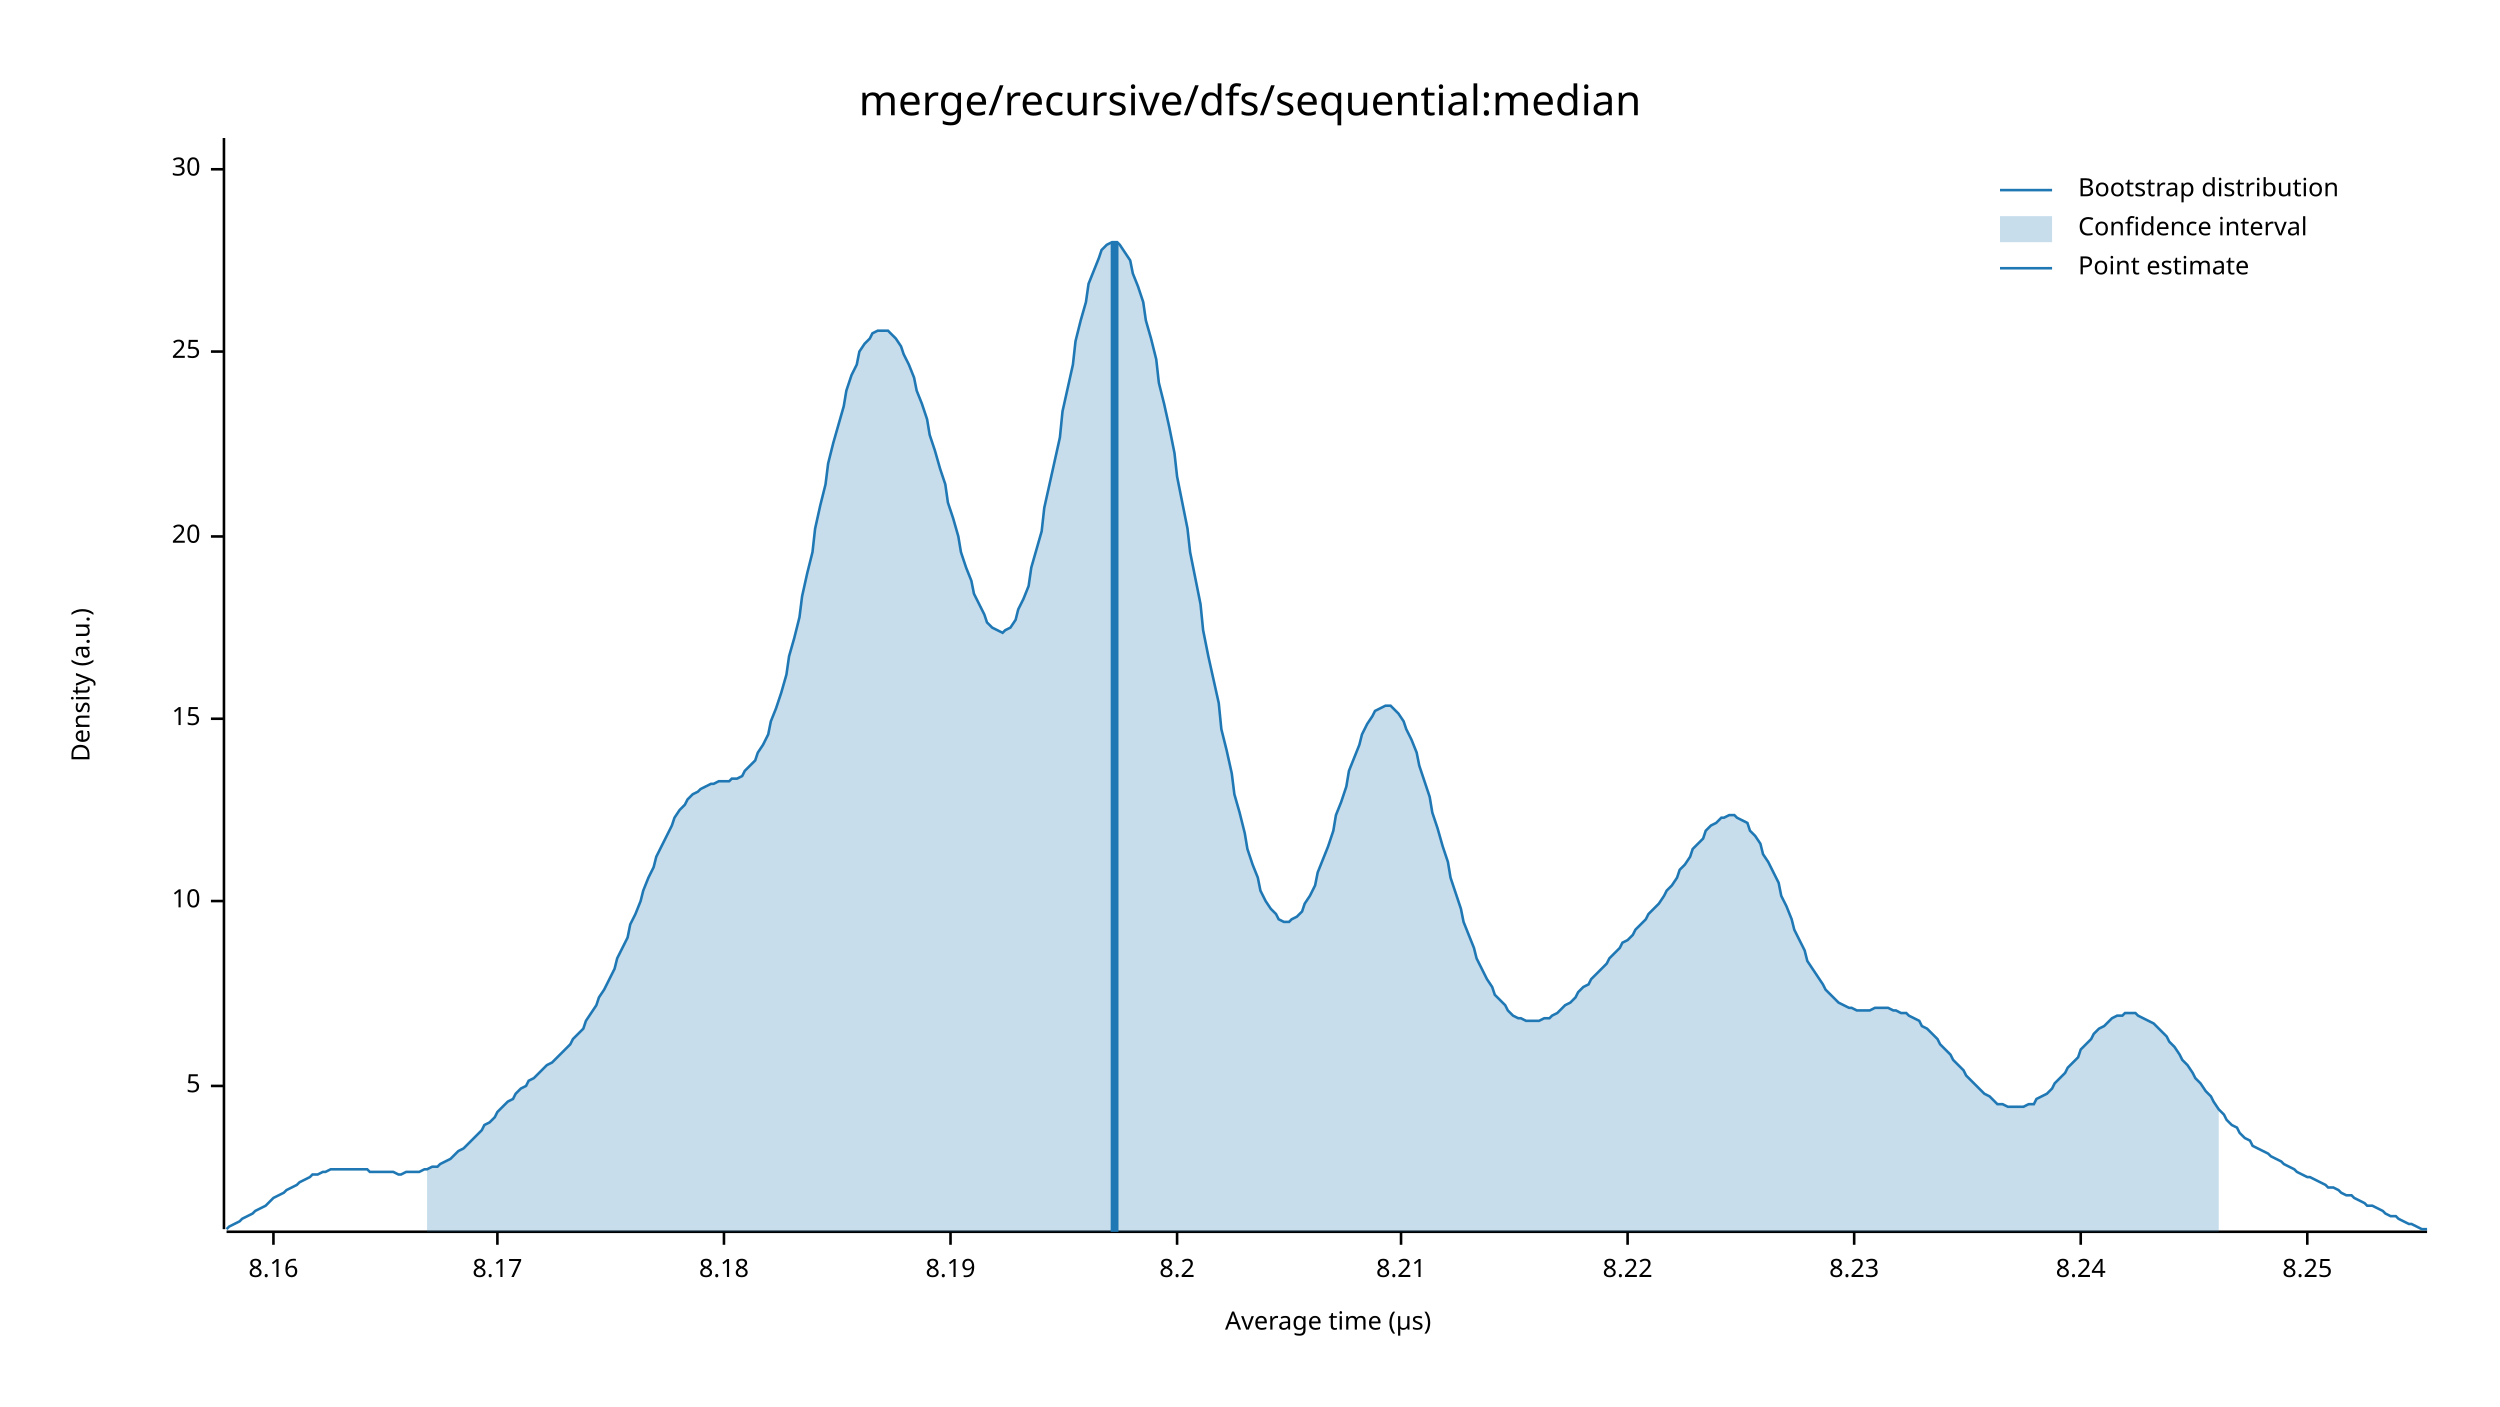
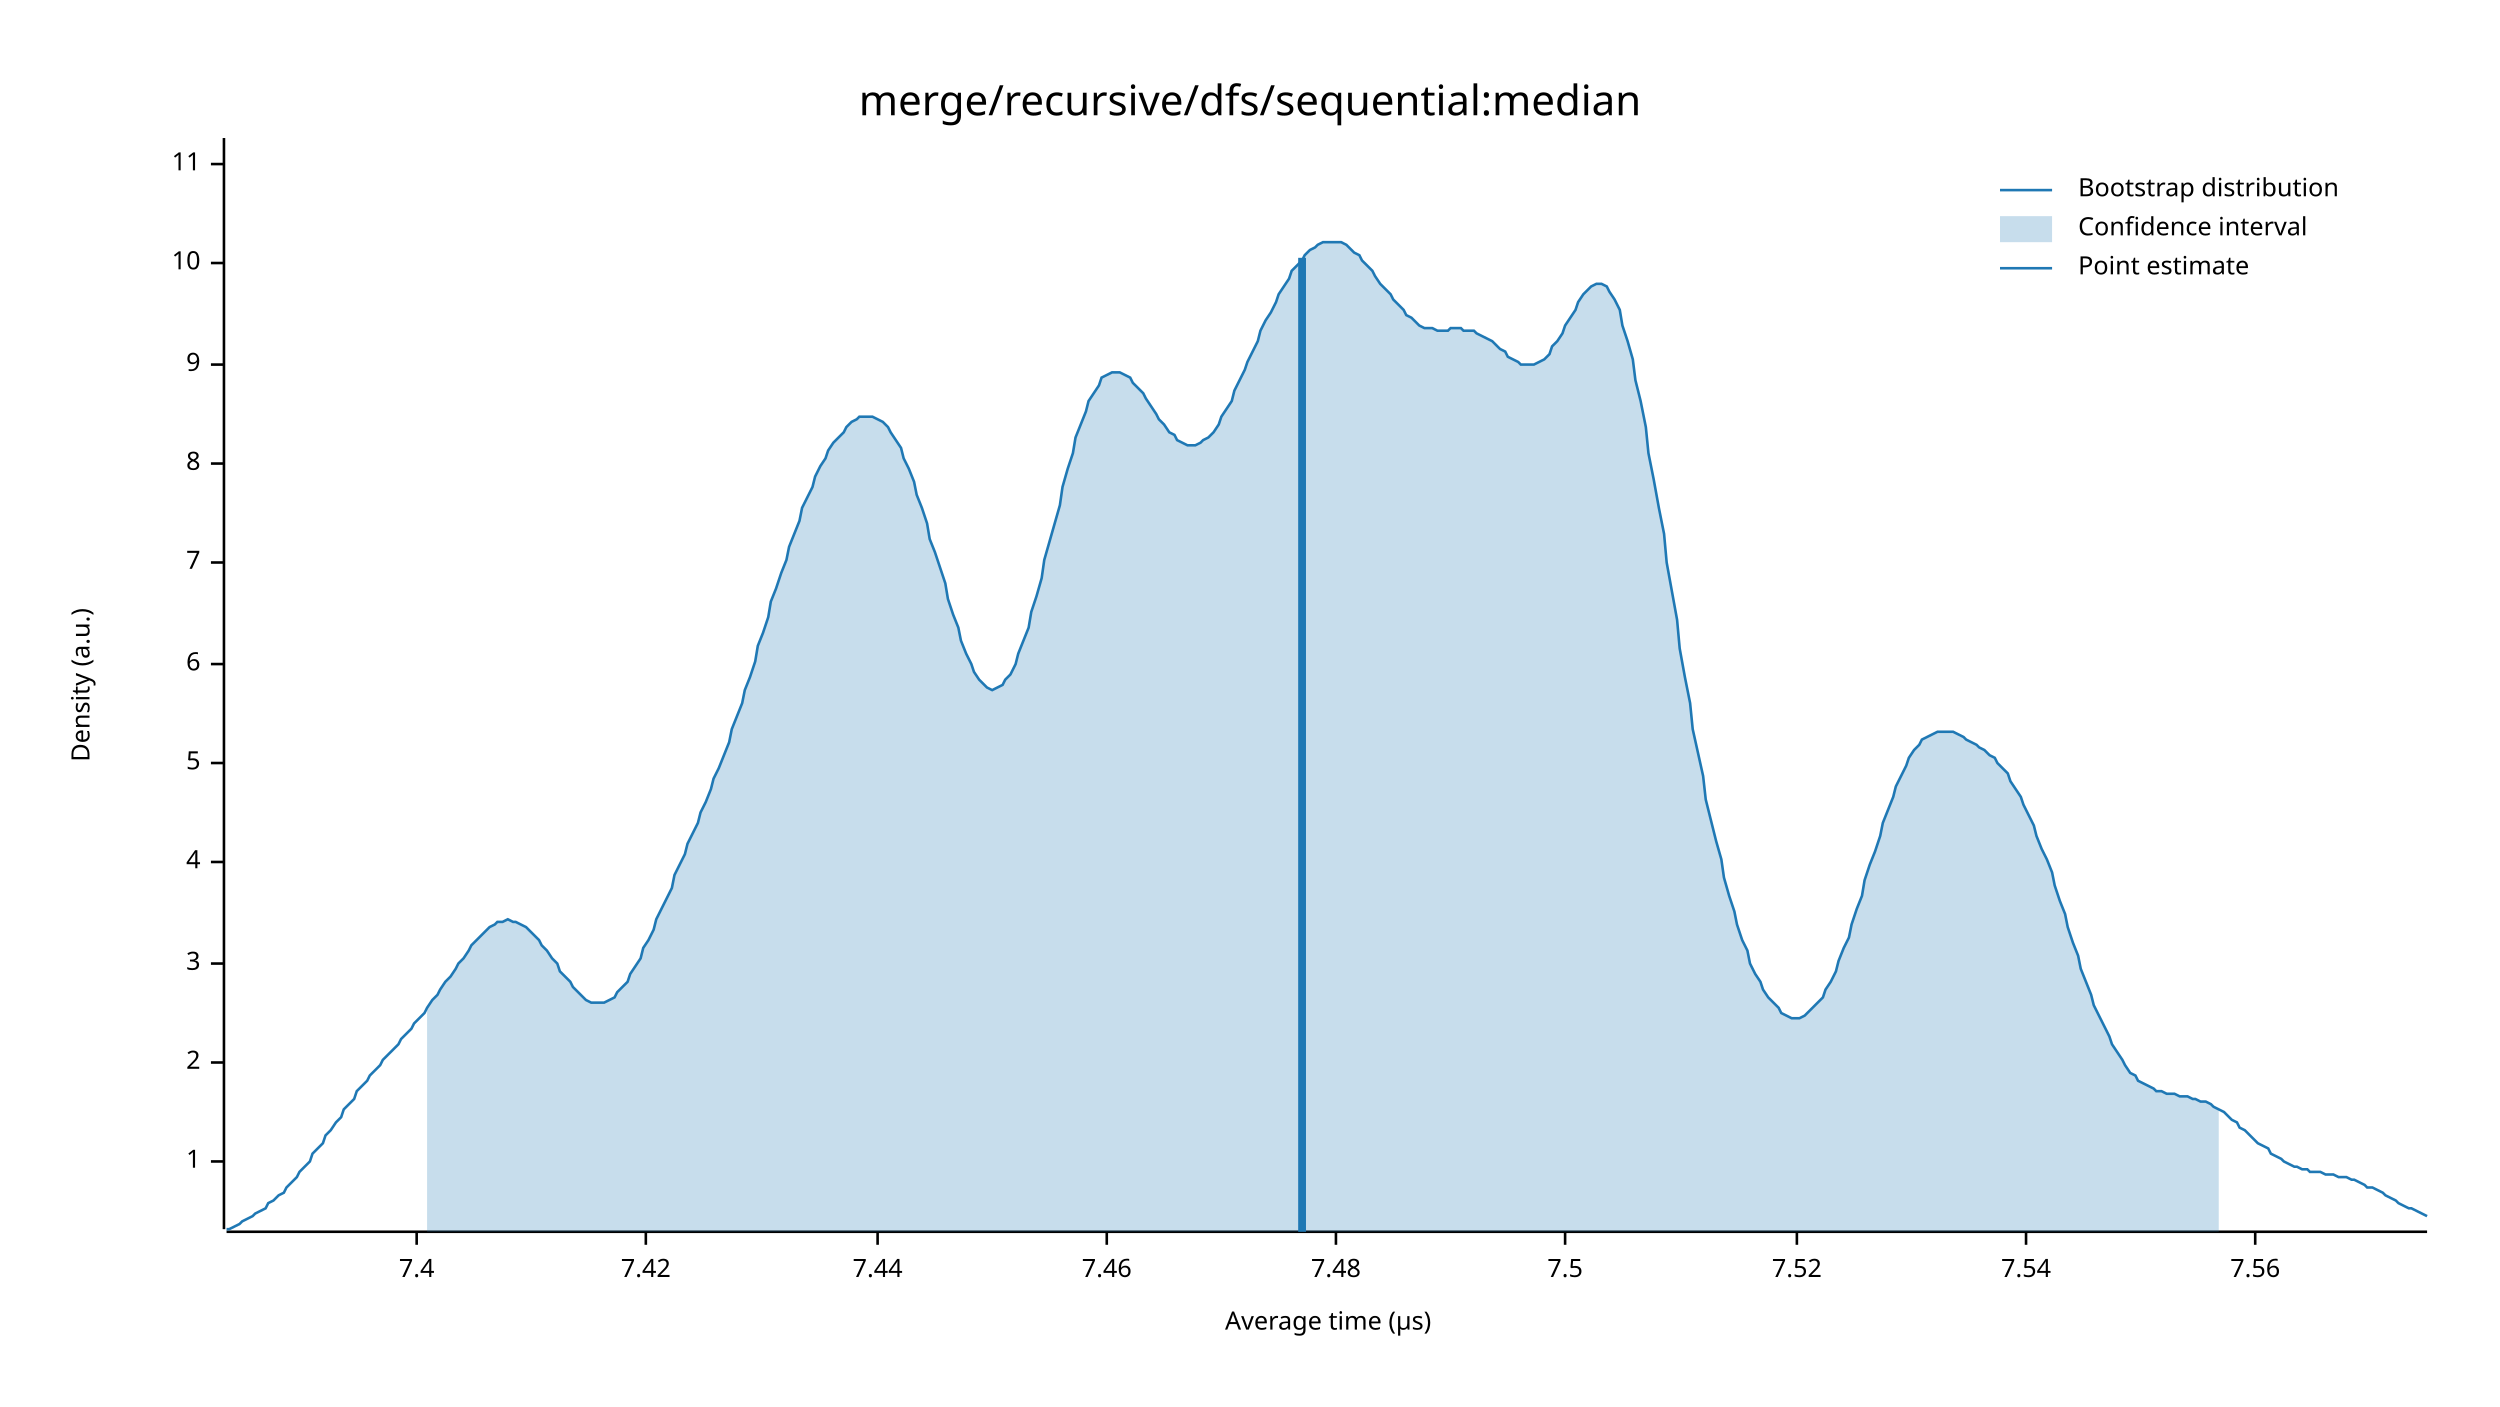
<svg xmlns="http://www.w3.org/2000/svg" width="960" height="540" viewBox="0 0 960 540">
  <text x="480" y="32" dy="0.76em" text-anchor="middle" font-family="sans-serif" font-size="16.129" opacity="1" fill="#000000">
merge/recursive/dfs/sequential:median
</text>
  <text x="27" y="263" dy="0.76em" text-anchor="middle" font-family="sans-serif" font-size="9.677" opacity="1" fill="#000000" transform="rotate(270, 27, 263)">
Density (a.u.)
</text>
  <text x="510" y="513" dy="-0.5ex" text-anchor="middle" font-family="sans-serif" font-size="9.677" opacity="1" fill="#000000">
Average time (µs)
</text>
  <polyline fill="none" opacity="1" stroke="#000000" stroke-width="1" points="86,53 86,472 " />
-   <text x="77" y="417" dy="0.5ex" text-anchor="end" font-family="sans-serif" font-size="9.677" opacity="1" fill="#000000">
+   <text x="77" y="446" dy="0.5ex" text-anchor="end" font-family="sans-serif" font-size="9.677" opacity="1" fill="#000000">
+ 1
+ </text>
+   <polyline fill="none" opacity="1" stroke="#000000" stroke-width="1" points="81,446 86,446 " />
+   <text x="77" y="408" dy="0.5ex" text-anchor="end" font-family="sans-serif" font-size="9.677" opacity="1" fill="#000000">
+ 2
+ </text>
+   <polyline fill="none" opacity="1" stroke="#000000" stroke-width="1" points="81,408 86,408 " />
+   <text x="77" y="370" dy="0.5ex" text-anchor="end" font-family="sans-serif" font-size="9.677" opacity="1" fill="#000000">
+ 3
+ </text>
+   <polyline fill="none" opacity="1" stroke="#000000" stroke-width="1" points="81,370 86,370 " />
+   <text x="77" y="331" dy="0.5ex" text-anchor="end" font-family="sans-serif" font-size="9.677" opacity="1" fill="#000000">
+ 4
+ </text>
+   <polyline fill="none" opacity="1" stroke="#000000" stroke-width="1" points="81,331 86,331 " />
+   <text x="77" y="293" dy="0.5ex" text-anchor="end" font-family="sans-serif" font-size="9.677" opacity="1" fill="#000000">
5
</text>
-   <polyline fill="none" opacity="1" stroke="#000000" stroke-width="1" points="81,417 86,417 " />
-   <text x="77" y="346" dy="0.5ex" text-anchor="end" font-family="sans-serif" font-size="9.677" opacity="1" fill="#000000">
+   <polyline fill="none" opacity="1" stroke="#000000" stroke-width="1" points="81,293 86,293 " />
+   <text x="77" y="255" dy="0.5ex" text-anchor="end" font-family="sans-serif" font-size="9.677" opacity="1" fill="#000000">
+ 6
+ </text>
+   <polyline fill="none" opacity="1" stroke="#000000" stroke-width="1" points="81,255 86,255 " />
+   <text x="77" y="216" dy="0.5ex" text-anchor="end" font-family="sans-serif" font-size="9.677" opacity="1" fill="#000000">
+ 7
+ </text>
+   <polyline fill="none" opacity="1" stroke="#000000" stroke-width="1" points="81,216 86,216 " />
+   <text x="77" y="178" dy="0.5ex" text-anchor="end" font-family="sans-serif" font-size="9.677" opacity="1" fill="#000000">
+ 8
+ </text>
+   <polyline fill="none" opacity="1" stroke="#000000" stroke-width="1" points="81,178 86,178 " />
+   <text x="77" y="140" dy="0.5ex" text-anchor="end" font-family="sans-serif" font-size="9.677" opacity="1" fill="#000000">
+ 9
+ </text>
+   <polyline fill="none" opacity="1" stroke="#000000" stroke-width="1" points="81,140 86,140 " />
+   <text x="77" y="101" dy="0.5ex" text-anchor="end" font-family="sans-serif" font-size="9.677" opacity="1" fill="#000000">
10
</text>
-   <polyline fill="none" opacity="1" stroke="#000000" stroke-width="1" points="81,346 86,346 " />
-   <text x="77" y="276" dy="0.5ex" text-anchor="end" font-family="sans-serif" font-size="9.677" opacity="1" fill="#000000">
- 15
+   <polyline fill="none" opacity="1" stroke="#000000" stroke-width="1" points="81,101 86,101 " />
+   <text x="77" y="63" dy="0.5ex" text-anchor="end" font-family="sans-serif" font-size="9.677" opacity="1" fill="#000000">
+ 11
</text>
-   <polyline fill="none" opacity="1" stroke="#000000" stroke-width="1" points="81,276 86,276 " />
-   <text x="77" y="206" dy="0.5ex" text-anchor="end" font-family="sans-serif" font-size="9.677" opacity="1" fill="#000000">
- 20
+   <polyline fill="none" opacity="1" stroke="#000000" stroke-width="1" points="81,63 86,63 " />
+   <polyline fill="none" opacity="1" stroke="#000000" stroke-width="1" points="87,473 932,473 " />
+   <text x="160" y="483" dy="0.76em" text-anchor="middle" font-family="sans-serif" font-size="9.677" opacity="1" fill="#000000">
+ 7.4
</text>
-   <polyline fill="none" opacity="1" stroke="#000000" stroke-width="1" points="81,206 86,206 " />
-   <text x="77" y="135" dy="0.5ex" text-anchor="end" font-family="sans-serif" font-size="9.677" opacity="1" fill="#000000">
- 25
+   <polyline fill="none" opacity="1" stroke="#000000" stroke-width="1" points="160,473 160,478 " />
+   <text x="248" y="483" dy="0.76em" text-anchor="middle" font-family="sans-serif" font-size="9.677" opacity="1" fill="#000000">
+ 7.42
</text>
-   <polyline fill="none" opacity="1" stroke="#000000" stroke-width="1" points="81,135 86,135 " />
-   <text x="77" y="65" dy="0.5ex" text-anchor="end" font-family="sans-serif" font-size="9.677" opacity="1" fill="#000000">
- 30
+   <polyline fill="none" opacity="1" stroke="#000000" stroke-width="1" points="248,473 248,478 " />
+   <text x="337" y="483" dy="0.76em" text-anchor="middle" font-family="sans-serif" font-size="9.677" opacity="1" fill="#000000">
+ 7.44
</text>
-   <polyline fill="none" opacity="1" stroke="#000000" stroke-width="1" points="81,65 86,65 " />
-   <polyline fill="none" opacity="1" stroke="#000000" stroke-width="1" points="87,473 932,473 " />
-   <text x="105" y="483" dy="0.76em" text-anchor="middle" font-family="sans-serif" font-size="9.677" opacity="1" fill="#000000">
- 8.16
+   <polyline fill="none" opacity="1" stroke="#000000" stroke-width="1" points="337,473 337,478 " />
+   <text x="425" y="483" dy="0.76em" text-anchor="middle" font-family="sans-serif" font-size="9.677" opacity="1" fill="#000000">
+ 7.46
</text>
-   <polyline fill="none" opacity="1" stroke="#000000" stroke-width="1" points="105,473 105,478 " />
-   <text x="191" y="483" dy="0.76em" text-anchor="middle" font-family="sans-serif" font-size="9.677" opacity="1" fill="#000000">
- 8.17
+   <polyline fill="none" opacity="1" stroke="#000000" stroke-width="1" points="425,473 425,478 " />
+   <text x="513" y="483" dy="0.76em" text-anchor="middle" font-family="sans-serif" font-size="9.677" opacity="1" fill="#000000">
+ 7.48
</text>
-   <polyline fill="none" opacity="1" stroke="#000000" stroke-width="1" points="191,473 191,478 " />
-   <text x="278" y="483" dy="0.76em" text-anchor="middle" font-family="sans-serif" font-size="9.677" opacity="1" fill="#000000">
- 8.18
+   <polyline fill="none" opacity="1" stroke="#000000" stroke-width="1" points="513,473 513,478 " />
+   <text x="601" y="483" dy="0.76em" text-anchor="middle" font-family="sans-serif" font-size="9.677" opacity="1" fill="#000000">
+ 7.5
</text>
-   <polyline fill="none" opacity="1" stroke="#000000" stroke-width="1" points="278,473 278,478 " />
-   <text x="365" y="483" dy="0.76em" text-anchor="middle" font-family="sans-serif" font-size="9.677" opacity="1" fill="#000000">
- 8.19
+   <polyline fill="none" opacity="1" stroke="#000000" stroke-width="1" points="601,473 601,478 " />
+   <text x="690" y="483" dy="0.76em" text-anchor="middle" font-family="sans-serif" font-size="9.677" opacity="1" fill="#000000">
+ 7.52
</text>
-   <polyline fill="none" opacity="1" stroke="#000000" stroke-width="1" points="365,473 365,478 " />
-   <text x="452" y="483" dy="0.76em" text-anchor="middle" font-family="sans-serif" font-size="9.677" opacity="1" fill="#000000">
- 8.2
+   <polyline fill="none" opacity="1" stroke="#000000" stroke-width="1" points="690,473 690,478 " />
+   <text x="778" y="483" dy="0.76em" text-anchor="middle" font-family="sans-serif" font-size="9.677" opacity="1" fill="#000000">
+ 7.54
</text>
-   <polyline fill="none" opacity="1" stroke="#000000" stroke-width="1" points="452,473 452,478 " />
-   <text x="538" y="483" dy="0.76em" text-anchor="middle" font-family="sans-serif" font-size="9.677" opacity="1" fill="#000000">
- 8.21
+   <polyline fill="none" opacity="1" stroke="#000000" stroke-width="1" points="778,473 778,478 " />
+   <text x="866" y="483" dy="0.76em" text-anchor="middle" font-family="sans-serif" font-size="9.677" opacity="1" fill="#000000">
+ 7.56
</text>
-   <polyline fill="none" opacity="1" stroke="#000000" stroke-width="1" points="538,473 538,478 " />
-   <text x="625" y="483" dy="0.76em" text-anchor="middle" font-family="sans-serif" font-size="9.677" opacity="1" fill="#000000">
- 8.22
- </text>
-   <polyline fill="none" opacity="1" stroke="#000000" stroke-width="1" points="625,473 625,478 " />
-   <text x="712" y="483" dy="0.76em" text-anchor="middle" font-family="sans-serif" font-size="9.677" opacity="1" fill="#000000">
- 8.23
- </text>
-   <polyline fill="none" opacity="1" stroke="#000000" stroke-width="1" points="712,473 712,478 " />
-   <text x="799" y="483" dy="0.76em" text-anchor="middle" font-family="sans-serif" font-size="9.677" opacity="1" fill="#000000">
- 8.24
- </text>
-   <polyline fill="none" opacity="1" stroke="#000000" stroke-width="1" points="799,473 799,478 " />
-   <text x="886" y="483" dy="0.76em" text-anchor="middle" font-family="sans-serif" font-size="9.677" opacity="1" fill="#000000">
- 8.25
- </text>
-   <polyline fill="none" opacity="1" stroke="#000000" stroke-width="1" points="886,473 886,478 " />
-   <polyline fill="none" opacity="1" stroke="#1F78B4" stroke-width="1" points="87,472 88,471 90,470 92,469 93,468 95,467 97,466 98,465 100,464 102,463 103,462 105,460 107,459 109,458 110,457 112,456 114,455 115,454 117,453 119,452 120,451 122,451 124,450 125,450 127,449 129,449 131,449 132,449 134,449 136,449 137,449 139,449 141,449 142,450 144,450 146,450 147,450 149,450 151,450 153,451 154,451 156,450 158,450 159,450 161,450 163,449 164,449 166,448 168,448 169,447 171,446 173,445 175,443 176,442 178,441 180,439 181,438 183,436 185,434 186,432 188,431 190,429 191,427 193,425 195,423 197,422 198,420 200,418 202,417 203,415 205,414 207,412 208,411 210,409 212,408 214,406 215,405 217,403 219,401 220,399 222,397 224,395 225,392 227,389 229,386 230,383 232,380 234,376 236,372 237,368 239,364 241,360 242,355 244,351 246,346 247,342 249,337 251,333 252,329 254,325 256,321 258,317 259,314 261,311 263,309 264,307 266,305 268,304 269,303 271,302 273,301 274,301 276,300 278,300 280,300 281,299 283,299 285,298 286,296 288,294 290,292 291,289 293,286 295,282 296,277 298,272 300,266 302,259 303,252 305,245 307,237 308,229 310,220 312,212 313,203 315,194 317,186 318,178 320,170 322,163 324,156 325,150 327,144 329,140 330,135 332,132 334,130 335,128 337,127 339,127 341,127 342,128 344,130 346,133 347,136 349,140 351,145 352,150 354,155 356,161 357,167 359,173 361,180 363,186 364,193 366,199 368,206 369,212 371,218 373,223 374,228 376,232 378,236 379,239 381,241 383,242 385,243 386,242 388,241 390,238 391,234 393,230 395,225 396,218 398,211 400,204 401,195 403,186 405,177 407,168 408,158 410,149 412,140 413,131 415,123 417,116 418,109 420,104 422,99 423,96 425,94 427,93 429,93 430,94 432,97 434,100 435,105 437,110 439,116 440,123 442,130 444,138 445,147 447,155 449,164 451,174 452,183 454,193 456,203 457,212 459,222 461,232 462,242 464,252 466,261 468,270 469,280 471,288 473,297 474,305 476,312 478,320 479,326 481,332 483,337 484,342 486,346 488,349 490,351 491,353 493,354 495,354 496,353 498,352 500,350 501,347 503,344 505,340 506,335 508,330 510,325 512,319 513,313 515,308 517,302 518,296 520,291 522,286 523,282 525,278 527,275 528,273 530,272 532,271 534,271 535,272 537,274 539,277 540,280 542,284 544,289 545,294 547,300 549,306 550,312 552,318 554,325 556,331 557,337 559,343 561,349 562,354 564,359 566,364 567,368 569,372 571,376 573,379 574,382 576,384 578,386 579,388 581,390 583,391 584,391 586,392 588,392 589,392 591,392 593,391 595,391 596,390 598,389 600,387 601,386 603,385 605,383 606,381 608,379 610,378 611,376 613,374 615,372 617,370 618,368 620,366 622,364 623,362 625,361 627,359 628,357 630,355 632,353 633,351 635,349 637,347 639,344 640,342 642,340 644,337 645,334 647,332 649,329 650,326 652,324 654,322 655,319 657,317 659,316 661,314 662,314 664,313 666,313 667,314 669,315 671,316 672,319 674,321 676,324 677,328 679,331 681,335 683,339 684,344 686,348 688,353 689,357 691,361 693,365 694,369 696,372 698,375 700,378 701,380 703,382 705,384 706,385 708,386 710,387 711,387 713,388 715,388 716,388 718,388 720,387 722,387 723,387 725,387 727,388 728,388 730,389 732,389 733,390 735,391 737,392 738,394 740,395 742,397 744,399 745,401 747,403 749,405 750,407 752,409 754,411 755,413 757,415 759,417 760,418 762,420 764,421 766,423 767,424 769,424 771,425 772,425 774,425 776,425 777,425 779,424 781,424 782,422 784,421 786,420 788,418 789,416 791,414 793,412 794,410 796,408 798,406 799,403 801,401 803,399 804,397 806,395 808,394 810,392 811,391 813,390 815,390 816,389 818,389 820,389 821,390 823,391 825,392 827,393 828,394 830,396 832,398 833,400 835,402 837,405 838,407 840,409 842,412 843,414 845,416 847,419 849,421 850,423 852,426 854,428 855,430 857,432 859,433 860,435 862,437 864,438 865,440 867,441 869,442 871,443 872,444 874,445 876,446 877,447 879,448 881,449 882,450 884,451 886,452 887,452 889,453 891,454 893,455 894,456 896,456 898,457 899,458 901,459 903,459 904,460 906,461 908,462 909,463 911,463 913,464 915,465 916,466 918,467 920,467 921,468 923,469 925,470 926,470 928,471 930,472 932,472 " />
-   <polygon opacity="0.25" fill="#1F78B4" points="164,449 166,448 168,448 169,447 171,446 173,445 175,443 176,442 178,441 180,439 181,438 183,436 185,434 186,432 188,431 190,429 191,427 193,425 195,423 197,422 198,420 200,418 202,417 203,415 205,414 207,412 208,411 210,409 212,408 214,406 215,405 217,403 219,401 220,399 222,397 224,395 225,392 227,389 229,386 230,383 232,380 234,376 236,372 237,368 239,364 241,360 242,355 244,351 246,346 247,342 249,337 251,333 252,329 254,325 256,321 258,317 259,314 261,311 263,309 264,307 266,305 268,304 269,303 271,302 273,301 274,301 276,300 278,300 280,300 281,299 283,299 285,298 286,296 288,294 290,292 291,289 293,286 295,282 296,277 298,272 300,266 302,259 303,252 305,245 307,237 308,229 310,220 312,212 313,203 315,194 317,186 318,178 320,170 322,163 324,156 325,150 327,144 329,140 330,135 332,132 334,130 335,128 337,127 339,127 341,127 342,128 344,130 346,133 347,136 349,140 351,145 352,150 354,155 356,161 357,167 359,173 361,180 363,186 364,193 366,199 368,206 369,212 371,218 373,223 374,228 376,232 378,236 379,239 381,241 383,242 385,243 386,242 388,241 390,238 391,234 393,230 395,225 396,218 398,211 400,204 401,195 403,186 405,177 407,168 408,158 410,149 412,140 413,131 415,123 417,116 418,109 420,104 422,99 423,96 425,94 427,93 429,93 430,94 432,97 434,100 435,105 437,110 439,116 440,123 442,130 444,138 445,147 447,155 449,164 451,174 452,183 454,193 456,203 457,212 459,222 461,232 462,242 464,252 466,261 468,270 469,280 471,288 473,297 474,305 476,312 478,320 479,326 481,332 483,337 484,342 486,346 488,349 490,351 491,353 493,354 495,354 496,353 498,352 500,350 501,347 503,344 505,340 506,335 508,330 510,325 512,319 513,313 515,308 517,302 518,296 520,291 522,286 523,282 525,278 527,275 528,273 530,272 532,271 534,271 535,272 537,274 539,277 540,280 542,284 544,289 545,294 547,300 549,306 550,312 552,318 554,325 556,331 557,337 559,343 561,349 562,354 564,359 566,364 567,368 569,372 571,376 573,379 574,382 576,384 578,386 579,388 581,390 583,391 584,391 586,392 588,392 589,392 591,392 593,391 595,391 596,390 598,389 600,387 601,386 603,385 605,383 606,381 608,379 610,378 611,376 613,374 615,372 617,370 618,368 620,366 622,364 623,362 625,361 627,359 628,357 630,355 632,353 633,351 635,349 637,347 639,344 640,342 642,340 644,337 645,334 647,332 649,329 650,326 652,324 654,322 655,319 657,317 659,316 661,314 662,314 664,313 666,313 667,314 669,315 671,316 672,319 674,321 676,324 677,328 679,331 681,335 683,339 684,344 686,348 688,353 689,357 691,361 693,365 694,369 696,372 698,375 700,378 701,380 703,382 705,384 706,385 708,386 710,387 711,387 713,388 715,388 716,388 718,388 720,387 722,387 723,387 725,387 727,388 728,388 730,389 732,389 733,390 735,391 737,392 738,394 740,395 742,397 744,399 745,401 747,403 749,405 750,407 752,409 754,411 755,413 757,415 759,417 760,418 762,420 764,421 766,423 767,424 769,424 771,425 772,425 774,425 776,425 777,425 779,424 781,424 782,422 784,421 786,420 788,418 789,416 791,414 793,412 794,410 796,408 798,406 799,403 801,401 803,399 804,397 806,395 808,394 810,392 811,391 813,390 815,390 816,389 818,389 820,389 821,390 823,391 825,392 827,393 828,394 830,396 832,398 833,400 835,402 837,405 838,407 840,409 842,412 843,414 845,416 847,419 849,421 850,423 852,426 852,473 164,473 " />
-   <polyline fill="none" opacity="1" stroke="#1F78B4" stroke-width="3" points="428,473 428,93 " />
+   <polyline fill="none" opacity="1" stroke="#000000" stroke-width="1" points="866,473 866,478 " />
+   <polyline fill="none" opacity="1" stroke="#1F78B4" stroke-width="1" points="87,472 88,472 90,471 92,470 93,469 95,468 97,467 98,466 100,465 102,464 103,462 105,461 107,459 109,458 110,456 112,454 114,452 115,450 117,448 119,446 120,443 122,441 124,439 125,436 127,434 129,431 131,429 132,426 134,424 136,422 137,419 139,417 141,415 142,413 144,411 146,409 147,407 149,405 151,403 153,401 154,399 156,397 158,395 159,393 161,391 163,389 164,387 166,384 168,382 169,380 171,377 173,375 175,372 176,370 178,368 180,365 181,363 183,361 185,359 186,358 188,356 190,355 191,354 193,354 195,353 197,354 198,354 200,355 202,356 203,357 205,359 207,361 208,363 210,365 212,368 214,370 215,373 217,375 219,377 220,379 222,381 224,383 225,384 227,385 229,385 230,385 232,385 234,384 236,383 237,381 239,379 241,377 242,374 244,371 246,368 247,364 249,361 251,357 252,353 254,349 256,345 258,341 259,336 261,332 263,328 264,324 266,320 268,316 269,312 271,308 273,303 274,299 276,295 278,290 280,285 281,280 283,275 285,270 286,265 288,260 290,254 291,248 293,243 295,237 296,231 298,226 300,220 302,215 303,210 305,205 307,200 308,195 310,191 312,187 313,183 315,179 317,176 318,173 320,170 322,168 324,166 325,164 327,162 329,161 330,160 332,160 334,160 335,160 337,161 339,162 341,164 342,166 344,169 346,172 347,176 349,180 351,185 352,190 354,195 356,201 357,207 359,212 361,218 363,224 364,230 366,236 368,241 369,246 371,251 373,255 374,258 376,261 378,263 379,264 381,265 383,264 385,263 386,261 388,259 390,255 391,251 393,246 395,241 396,235 398,229 400,222 401,215 403,208 405,201 407,194 408,187 410,180 412,174 413,168 415,163 417,158 418,154 420,151 422,148 423,145 425,144 427,143 429,143 430,143 432,144 434,145 435,147 437,149 439,151 440,153 442,156 444,159 445,161 447,163 449,166 451,167 452,169 454,170 456,171 457,171 459,171 461,170 462,169 464,168 466,166 468,163 469,160 471,157 473,154 474,150 476,146 478,142 479,139 481,135 483,131 484,127 486,123 488,120 490,116 491,113 493,110 495,107 496,104 498,102 500,100 501,98 503,96 505,95 506,94 508,93 510,93 512,93 513,93 515,93 517,94 518,95 520,97 522,98 523,100 525,102 527,104 528,106 530,109 532,111 534,113 535,115 537,117 539,119 540,121 542,122 544,124 545,125 547,126 549,126 550,126 552,127 554,127 556,127 557,126 559,126 561,126 562,127 564,127 566,127 567,128 569,129 571,130 573,131 574,132 576,134 578,135 579,137 581,138 583,139 584,140 586,140 588,140 589,140 591,139 593,138 595,136 596,133 598,131 600,128 601,125 603,122 605,119 606,116 608,113 610,111 611,110 613,109 615,109 617,110 618,112 620,115 622,119 623,125 625,131 627,138 628,146 630,154 632,164 633,174 635,184 637,195 639,205 640,216 642,227 644,238 645,249 647,260 649,270 650,280 652,289 654,298 655,307 657,315 659,323 661,330 662,337 664,344 666,350 667,355 669,361 671,365 672,370 674,374 676,377 677,380 679,383 681,385 683,387 684,389 686,390 688,391 689,391 691,391 693,390 694,389 696,387 698,385 700,383 701,380 703,377 705,373 706,369 708,364 710,360 711,355 713,349 715,344 716,338 718,332 720,327 722,321 723,316 725,311 727,306 728,302 730,298 732,294 733,291 735,288 737,286 738,284 740,283 742,282 744,281 745,281 747,281 749,281 750,281 752,282 754,283 755,284 757,285 759,286 760,287 762,288 764,290 766,291 767,293 769,295 771,297 772,300 774,303 776,306 777,309 779,313 781,317 782,321 784,326 786,330 788,335 789,340 791,346 793,351 794,356 796,362 798,367 799,372 801,377 803,382 804,386 806,390 808,394 810,398 811,401 813,404 815,407 816,409 818,412 820,413 821,415 823,416 825,417 827,418 828,419 830,419 832,420 833,420 835,420 837,421 838,421 840,421 842,422 843,422 845,423 847,423 849,424 850,425 852,426 854,427 855,428 857,430 859,431 860,433 862,434 864,436 865,437 867,439 869,440 871,441 872,443 874,444 876,445 877,446 879,447 881,448 882,448 884,449 886,449 887,450 889,450 891,450 893,451 894,451 896,451 898,452 899,452 901,452 903,453 904,453 906,454 908,455 909,456 911,456 913,457 915,458 916,459 918,460 920,461 921,462 923,463 925,464 926,464 928,465 930,466 932,467 " />
+   <polygon opacity="0.25" fill="#1F78B4" points="164,387 166,384 168,382 169,380 171,377 173,375 175,372 176,370 178,368 180,365 181,363 183,361 185,359 186,358 188,356 190,355 191,354 193,354 195,353 197,354 198,354 200,355 202,356 203,357 205,359 207,361 208,363 210,365 212,368 214,370 215,373 217,375 219,377 220,379 222,381 224,383 225,384 227,385 229,385 230,385 232,385 234,384 236,383 237,381 239,379 241,377 242,374 244,371 246,368 247,364 249,361 251,357 252,353 254,349 256,345 258,341 259,336 261,332 263,328 264,324 266,320 268,316 269,312 271,308 273,303 274,299 276,295 278,290 280,285 281,280 283,275 285,270 286,265 288,260 290,254 291,248 293,243 295,237 296,231 298,226 300,220 302,215 303,210 305,205 307,200 308,195 310,191 312,187 313,183 315,179 317,176 318,173 320,170 322,168 324,166 325,164 327,162 329,161 330,160 332,160 334,160 335,160 337,161 339,162 341,164 342,166 344,169 346,172 347,176 349,180 351,185 352,190 354,195 356,201 357,207 359,212 361,218 363,224 364,230 366,236 368,241 369,246 371,251 373,255 374,258 376,261 378,263 379,264 381,265 383,264 385,263 386,261 388,259 390,255 391,251 393,246 395,241 396,235 398,229 400,222 401,215 403,208 405,201 407,194 408,187 410,180 412,174 413,168 415,163 417,158 418,154 420,151 422,148 423,145 425,144 427,143 429,143 430,143 432,144 434,145 435,147 437,149 439,151 440,153 442,156 444,159 445,161 447,163 449,166 451,167 452,169 454,170 456,171 457,171 459,171 461,170 462,169 464,168 466,166 468,163 469,160 471,157 473,154 474,150 476,146 478,142 479,139 481,135 483,131 484,127 486,123 488,120 490,116 491,113 493,110 495,107 496,104 498,102 500,100 501,98 503,96 505,95 506,94 508,93 510,93 512,93 513,93 515,93 517,94 518,95 520,97 522,98 523,100 525,102 527,104 528,106 530,109 532,111 534,113 535,115 537,117 539,119 540,121 542,122 544,124 545,125 547,126 549,126 550,126 552,127 554,127 556,127 557,126 559,126 561,126 562,127 564,127 566,127 567,128 569,129 571,130 573,131 574,132 576,134 578,135 579,137 581,138 583,139 584,140 586,140 588,140 589,140 591,139 593,138 595,136 596,133 598,131 600,128 601,125 603,122 605,119 606,116 608,113 610,111 611,110 613,109 615,109 617,110 618,112 620,115 622,119 623,125 625,131 627,138 628,146 630,154 632,164 633,174 635,184 637,195 639,205 640,216 642,227 644,238 645,249 647,260 649,270 650,280 652,289 654,298 655,307 657,315 659,323 661,330 662,337 664,344 666,350 667,355 669,361 671,365 672,370 674,374 676,377 677,380 679,383 681,385 683,387 684,389 686,390 688,391 689,391 691,391 693,390 694,389 696,387 698,385 700,383 701,380 703,377 705,373 706,369 708,364 710,360 711,355 713,349 715,344 716,338 718,332 720,327 722,321 723,316 725,311 727,306 728,302 730,298 732,294 733,291 735,288 737,286 738,284 740,283 742,282 744,281 745,281 747,281 749,281 750,281 752,282 754,283 755,284 757,285 759,286 760,287 762,288 764,290 766,291 767,293 769,295 771,297 772,300 774,303 776,306 777,309 779,313 781,317 782,321 784,326 786,330 788,335 789,340 791,346 793,351 794,356 796,362 798,367 799,372 801,377 803,382 804,386 806,390 808,394 810,398 811,401 813,404 815,407 816,409 818,412 820,413 821,415 823,416 825,417 827,418 828,419 830,419 832,420 833,420 835,420 837,421 838,421 840,421 842,422 843,422 845,423 847,423 849,424 850,425 852,426 852,473 164,473 " />
+   <polyline fill="none" opacity="1" stroke="#1F78B4" stroke-width="3" points="500,473 500,99 " />
  <text x="798" y="68" dy="0.76em" text-anchor="start" font-family="sans-serif" font-size="9.677" opacity="1" fill="#000000">
Bootstrap distribution
</text>
  <text x="798" y="83" dy="0.76em" text-anchor="start" font-family="sans-serif" font-size="9.677" opacity="1" fill="#000000">
Confidence interval
</text>
  <text x="798" y="98" dy="0.76em" text-anchor="start" font-family="sans-serif" font-size="9.677" opacity="1" fill="#000000">
Point estimate
</text>
  <polyline fill="none" opacity="1" stroke="#1F78B4" stroke-width="1" points="768,73 788,73 " />
  <rect x="768" y="83" width="20" height="10" opacity="0.25" fill="#1F78B4" stroke="none" />
  <polyline fill="none" opacity="1" stroke="#1F78B4" stroke-width="1" points="768,103 788,103 " />
</svg>
